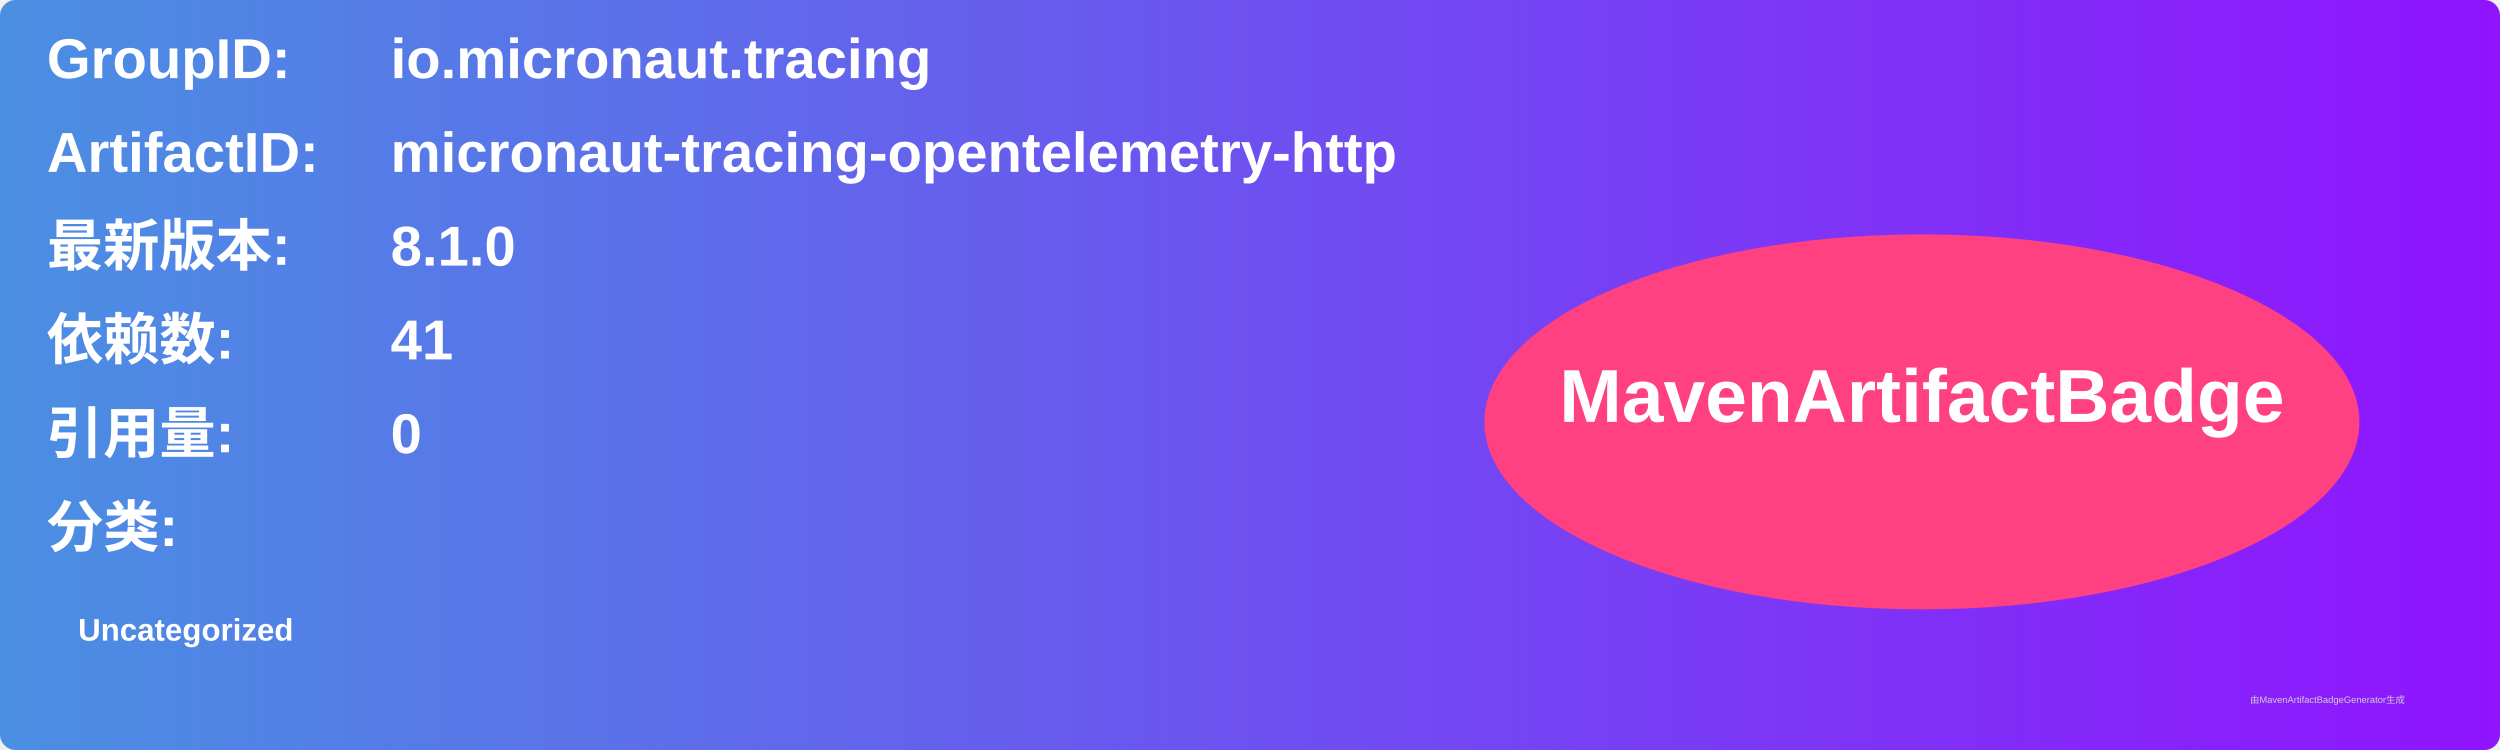
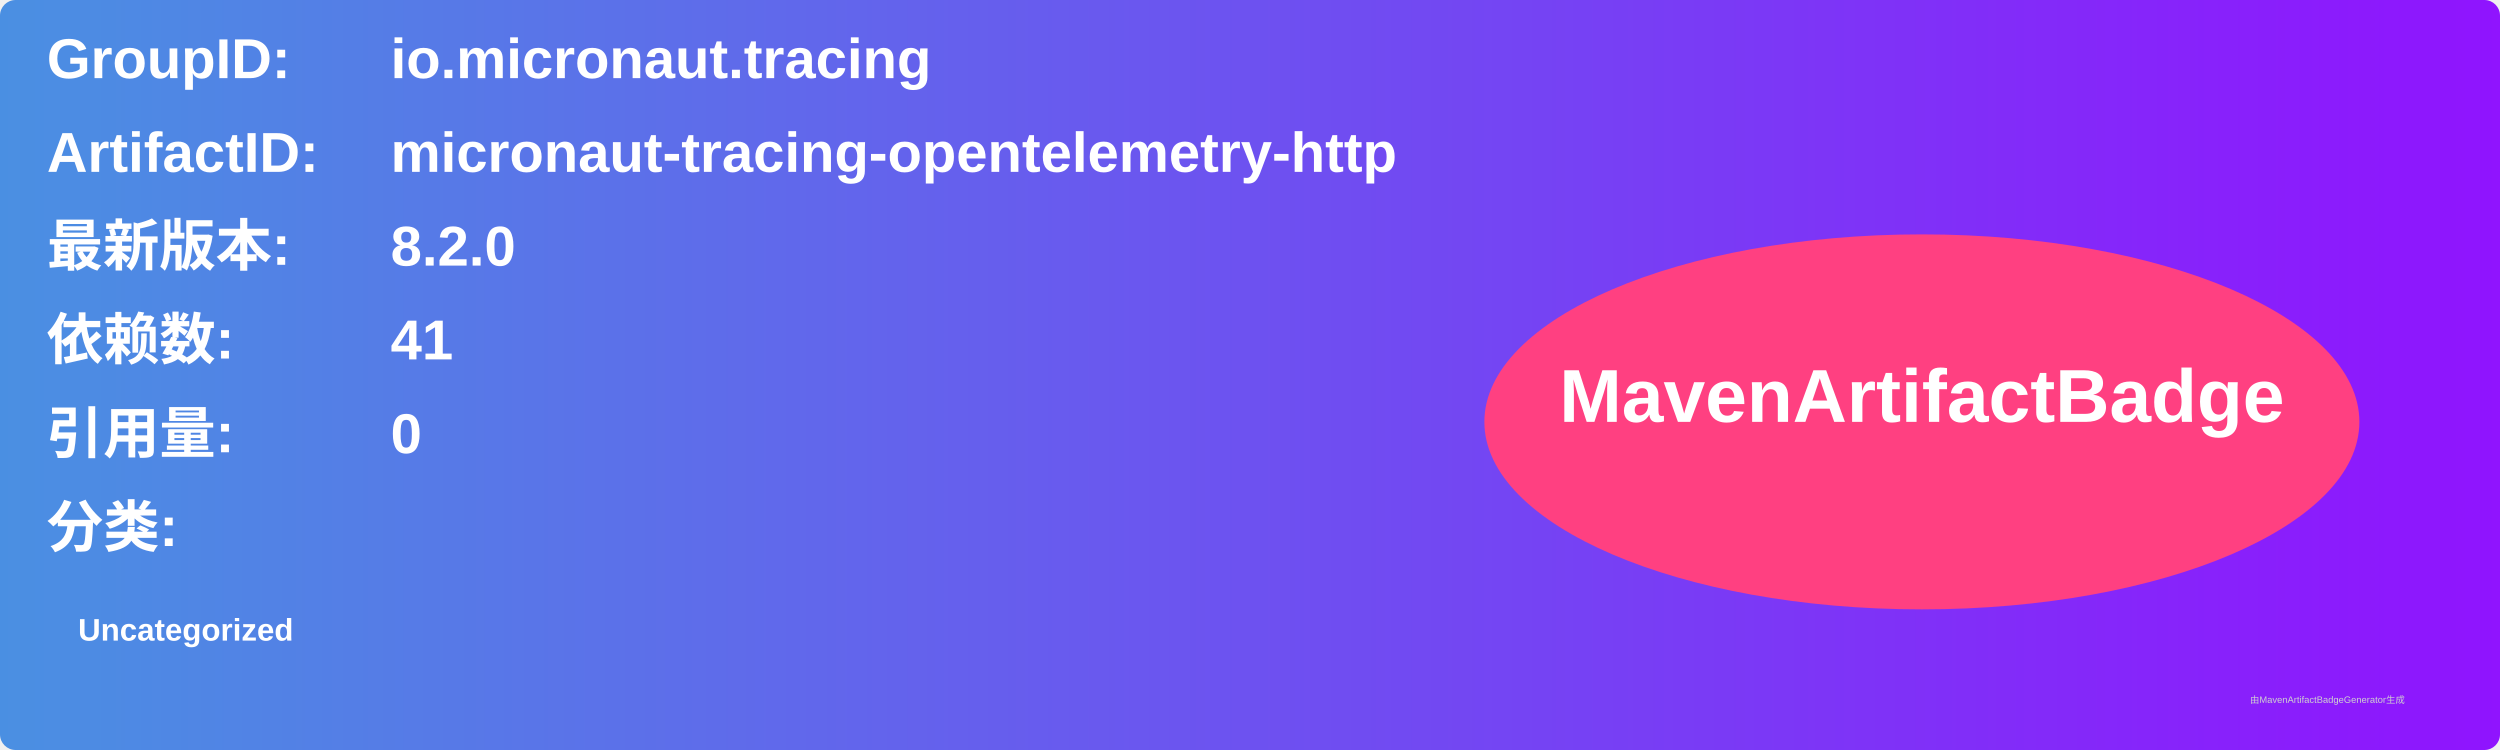
<svg xmlns="http://www.w3.org/2000/svg" width="800" height="240" viewBox="0 0 800 240">
  <linearGradient id="grad" x1="0%" y1="0%" x2="100%" y2="0%">
    <stop offset="0%" stop-color="#4a90e2" />
    <stop offset="100%" stop-color="#9013fe" />
  </linearGradient>
  <rect width="100%" height="100%" rx="5" ry="5" fill="url(#grad)" />
  <g transform="translate(15, 15)">
    <text x="0" y="10" font-family="Arial" font-size="18" fill="white" font-weight="bold" width="260">GroupID:</text>
    <text x="110" y="10" font-family="Arial" font-size="18" fill="white" font-weight="bold" width="460">io.micronaut.tracing</text>
    <text x="0" y="40" font-family="Arial" font-size="18" fill="white" font-weight="bold" width="260">ArtifactID:</text>
    <text x="110" y="40" font-family="Arial" font-size="18" fill="white" font-weight="bold" width="460">micronaut-tracing-opentelemetry-http</text>
    <text x="0" y="70" font-family="Arial" font-size="18" fill="white" font-weight="bold">最新版本:</text>
    <text x="110" y="70" font-family="Arial" font-size="18" fill="white" font-weight="bold">
-       <tspan font-weight="bold">8.1.0</tspan>
+       <tspan font-weight="bold">8.2.0</tspan>
    </text>
    <text x="0" y="100" font-family="Arial" font-size="18" fill="white" font-weight="bold">依赖数: </text>
    <text x="110" y="100" font-family="Arial" font-size="18" fill="white">
      <tspan font-weight="bold">41</tspan>
    </text>
    <text x="0" y="130" font-family="Arial" font-size="18" fill="white" font-weight="bold">引用量: </text>
    <text x="110" y="130" font-family="Arial" font-size="18" fill="white">
      <tspan font-weight="bold">0</tspan>
    </text>
    <text x="0" y="160" font-family="Arial" font-size="18" fill="white" font-weight="bold">分类:</text>
    <text x="10" y="190" font-family="Arial" font-size="10" fill="white">
      <tspan font-weight="bold">Uncategorized</tspan>
    </text>
    <ellipse cx="600" cy="120" rx="140" ry="60" fill="#ff4081" />
    <text x="600" y="120" text-anchor="middle" font-family="Arial" font-size="24" fill="white" font-weight="bold">MavenArtifactBadge</text>
  </g>
  <text x="720" y="225" font-family="Arial" font-size="3" fill="#d0d0d0">由MavenArtifactBadgeGenerator生成</text>
</svg>
